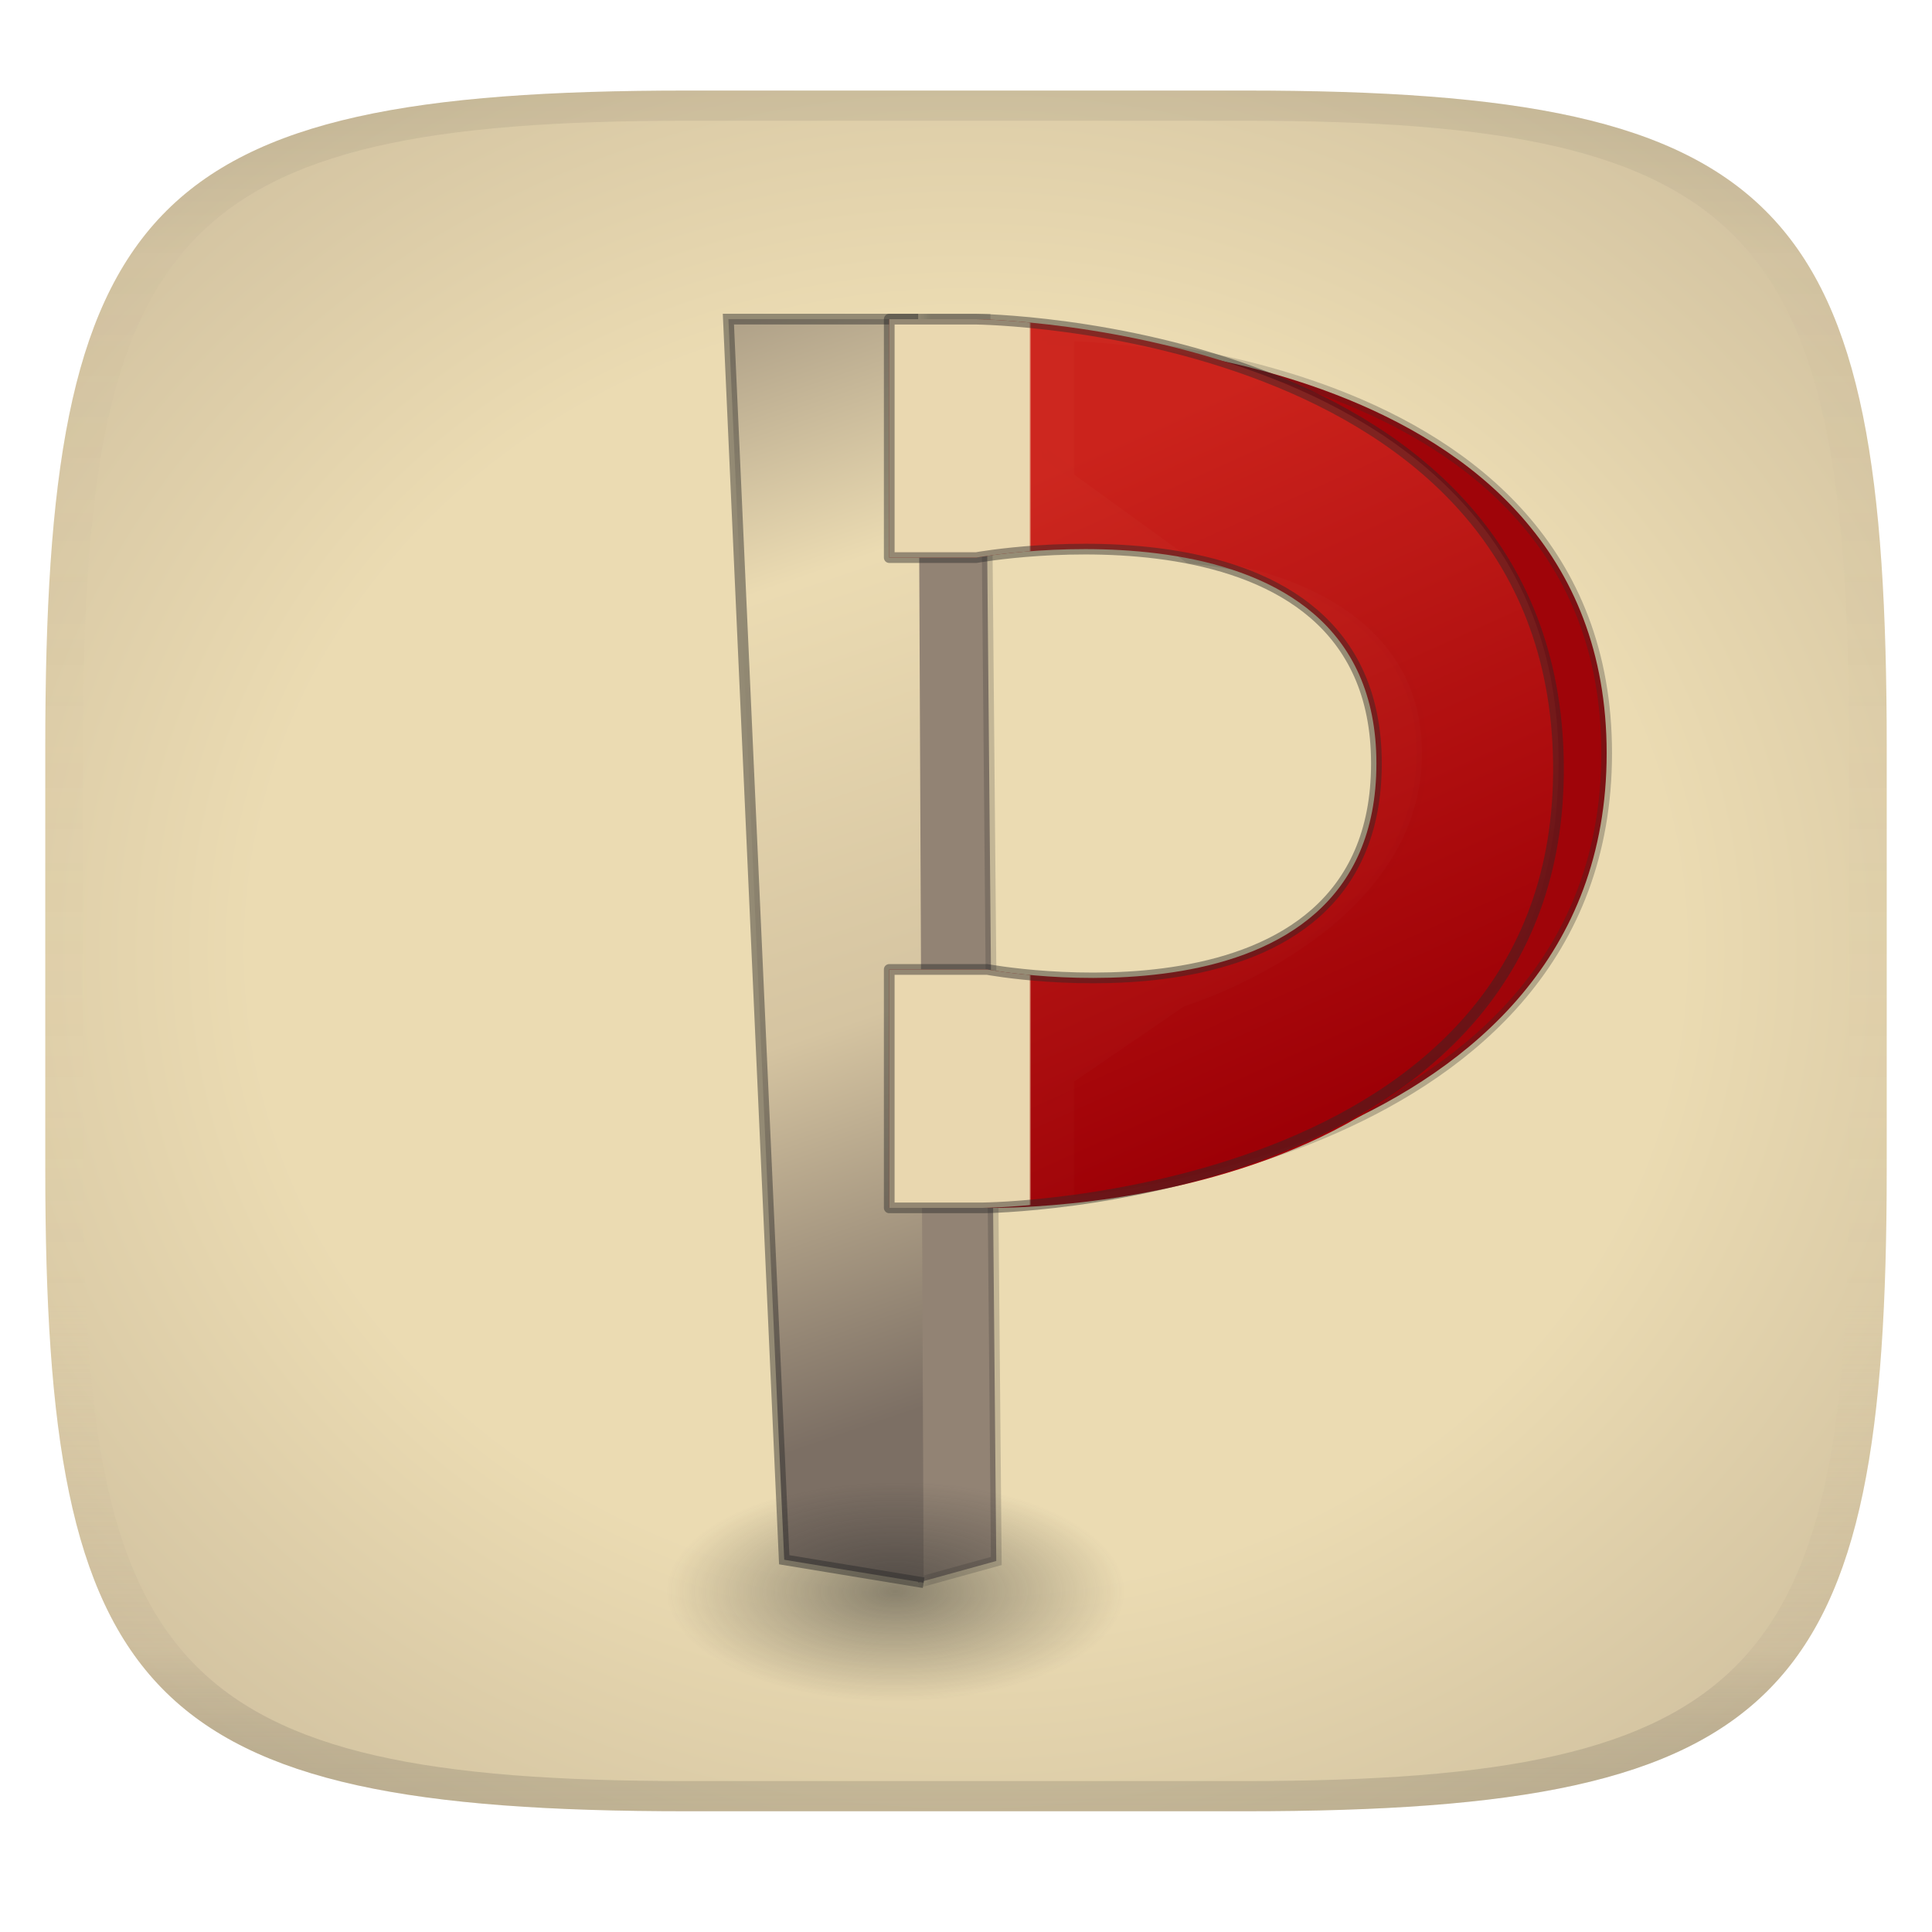
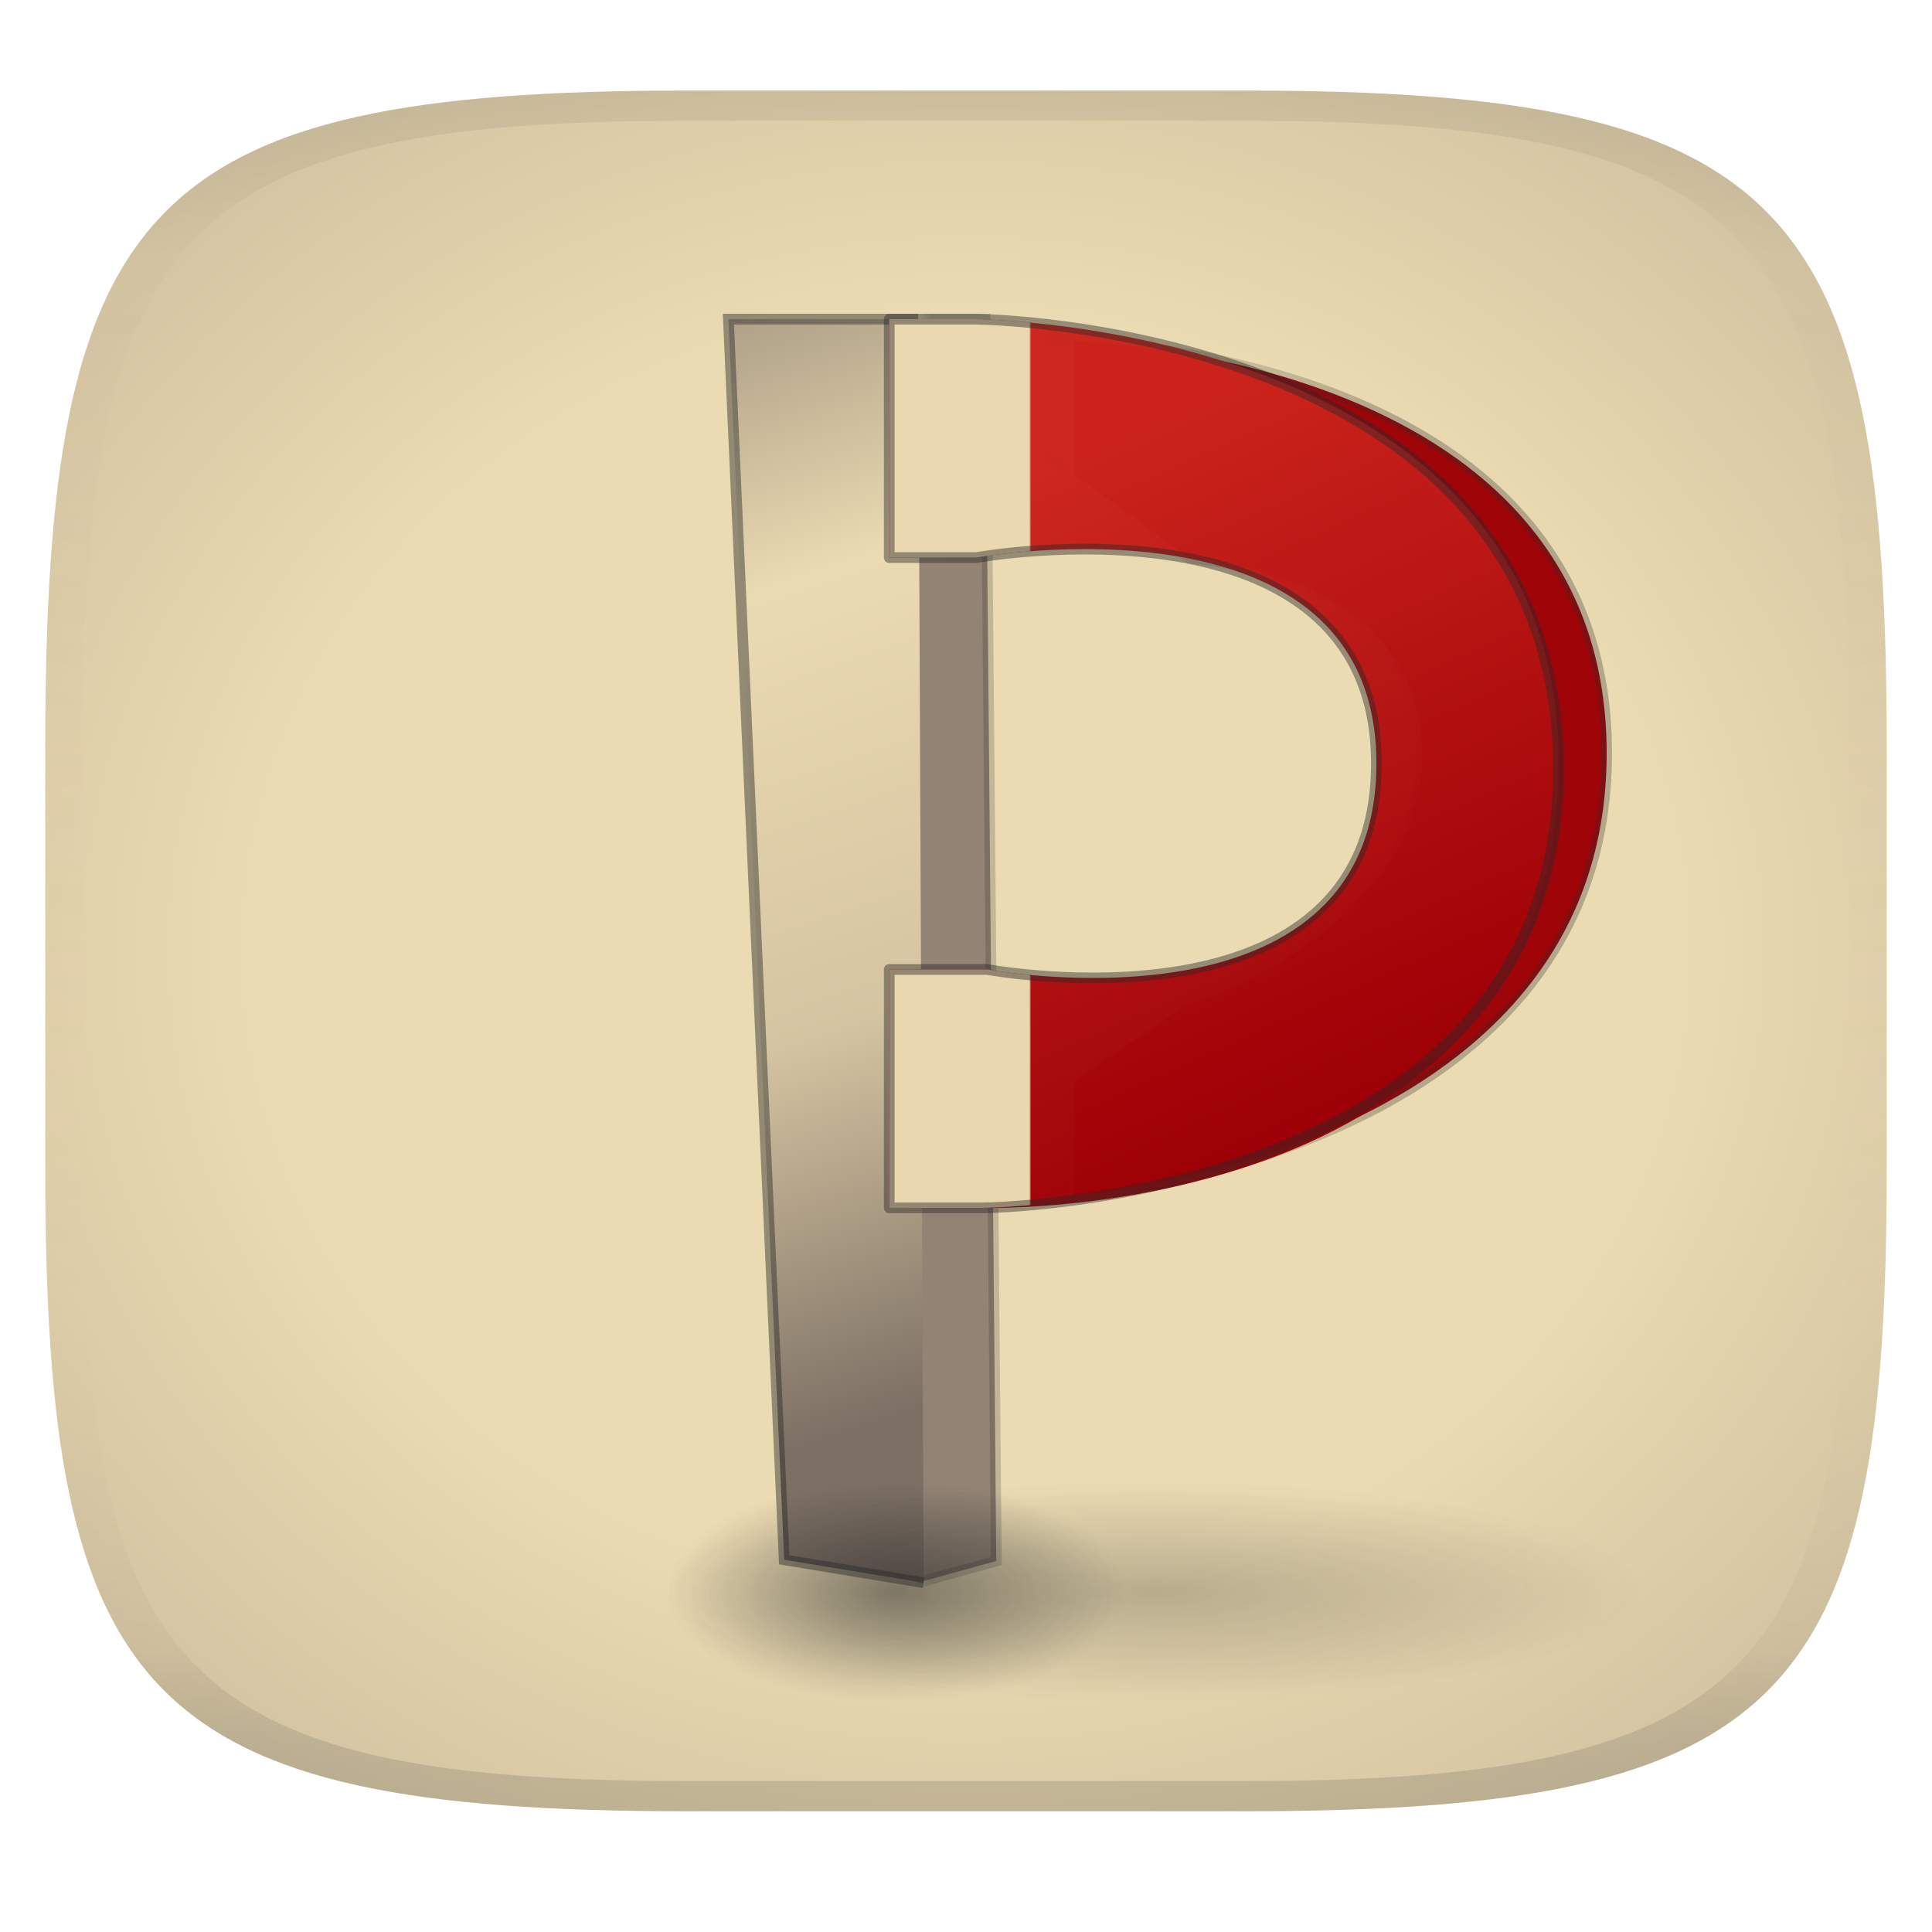
<svg xmlns="http://www.w3.org/2000/svg" width="256" height="256" version="1.1">
  <defs>
    <linearGradient id="linearGradient31" x1=".5" x2=".5" y2="1" gradientTransform="matrix(244,0,0,228,5.988,12)" gradientUnits="userSpaceOnUse">
      <stop stop-color="#282828" stop-opacity=".1" offset="0" />
      <stop stop-color="#bdae93" stop-opacity=".1" offset=".1" />
      <stop stop-color="#d5c4a1" stop-opacity="0" offset=".702" />
      <stop stop-color="#bdae93" stop-opacity=".302" offset=".9" />
      <stop stop-color="#282828" stop-opacity=".15" offset="1" />
    </linearGradient>
    <radialGradient id="radialGradient8" cx="128" cy="126" r="122" gradientTransform="matrix(2.5067 0 0 2.2446 -192.86 -156.82)" gradientUnits="userSpaceOnUse">
      <stop stop-color="#ebdbb2" offset=".309" />
      <stop stop-color="#928374" offset="1" />
    </radialGradient>
    <linearGradient id="linearGradient1284" x1="24.916" x2="24.916" y1="29.967" y2="30.041" gradientTransform="matrix(0 3.3086 -3.4041 0 238.65 21.82)" gradientUnits="userSpaceOnUse">
      <stop stop-color="#ebdbb2" stop-opacity="0" offset="0" />
      <stop stop-color="#ebdbb2" offset="1" />
    </linearGradient>
    <linearGradient id="linearGradient955" x1="7.278" x2="32.67" y1="18.67" y2="6.903" gradientTransform="matrix(0 3.3086 -3.4015 0 238.56 21.82)" gradientUnits="userSpaceOnUse">
      <stop stop-color="#cc241d" offset="0" />
      <stop stop-color="#9d0006" offset="1" />
    </linearGradient>
    <linearGradient id="linearGradient4533" x1="25.199" x2="25.26" y1="17.299" y2="17.299" gradientTransform="matrix(4.2132 0 0 3.9982 36.013 30.694)" gradientUnits="userSpaceOnUse">
      <stop stop-color="#ebdbb2" offset="0" />
      <stop stop-color="#9d0006" offset="1" />
    </linearGradient>
    <linearGradient id="linearGradient5543" x1="35.5" x2="23" y1="17.5" y2="17.5" gradientTransform="matrix(4.2132 0 0 3.9982 36.013 30.694)" gradientUnits="userSpaceOnUse">
      <stop stop-color="#282828" offset="0" />
      <stop stop-color="#282828" stop-opacity="0" offset="1" />
    </linearGradient>
    <linearGradient id="linearGradient6649" x1="14" x2="28.5" y1="-4" y2="36" gradientTransform="matrix(4.3277 0 0 4.0794 34.669 27.528)" gradientUnits="userSpaceOnUse">
      <stop stop-color="#7c6f64" offset="0" />
      <stop stop-color="#ebdbb2" offset=".375" />
      <stop stop-color="#d5c4a1" offset=".705" />
      <stop stop-color="#7c6f64" offset="1" />
    </linearGradient>
    <linearGradient id="linearGradient6045" x1="20.5" x2="20" y1="20" y2="20" gradientTransform="matrix(4.3256 0 0 4.0834 34.705 27.514)" gradientUnits="userSpaceOnUse">
      <stop stop-color="#282828" stop-opacity=".452" offset="0" />
      <stop stop-color="#282828" stop-opacity="0" offset="1" />
    </linearGradient>
    <radialGradient id="radialGradient10" cx="118.92" cy="129.22" r="35.323" gradientTransform="matrix(.86013 0 0 .41305 16.381 157.5)" gradientUnits="userSpaceOnUse">
      <stop stop-color="#282828" stop-opacity=".502" offset="0" />
      <stop stop-color="#282828" stop-opacity="0" offset="1" />
    </radialGradient>
+     <radialGradient id="radialGradient10-2" cx="118.92" cy="129.22" r="35.323" gradientTransform="matrix(1.8311 0 0 .41305 -64.789 157.5)" gradientUnits="userSpaceOnUse">
+       <stop stop-color="#282828" offset="0" />
+       <stop stop-color="#282828" stop-opacity="0" offset="1" />
+     </radialGradient>
  </defs>
  <path d="m165 12c72 0 85 15 85 87v56c0 70-13 85-85 85h-74c-72 0-85-15-85-85v-56c0-72 13-87 85-87z" fill="url(#radialGradient8)" style="isolation:isolate" />
  <path d="m111.31 42.289h19.223l1.479 164.55-10.351 2.862" fill="#928374" stroke="url(#linearGradient6045)" stroke-opacity=".451" stroke-width="1.419px" />
  <path d="m122.39 209.72-18.477-3.043-7.397-164.39h25.149" fill="url(#linearGradient6649)" stroke="#282828" stroke-opacity=".451" stroke-width="1.419" />
  <path d="m212.89 99.801c0 53.976-72.012 58.843-72.012 58.843l-23.044 1.401 39.089-26.717s31.483-9.537 31.483-33.527c0-23.989-30.794-25.85-30.794-25.85l-39.778-28.79h23.044s72.012 0.664 72.012 54.64z" fill="url(#linearGradient4533)" opacity=".98" stroke="url(#linearGradient5543)" stroke-linejoin="round" stroke-opacity=".3" stroke-width="1.419" />
  <path d="m206.5 102.59c-1.419 59.587-76.198 57.459-76.198 57.459h-12.474v-31.593h12.962s51.591 9.603 51.591-27.285c0-36.887-53.031-27.285-53.031-27.285h-11.522v-31.593h11.522s78.568 0.709 77.149 60.297z" fill="url(#linearGradient955)" opacity=".98" />
  <path d="m206.5 101.17c0.667 58.168-76.188 58.878-76.188 58.878h-12.483v-31.593h12.972s51.581 9.603 51.581-27.285c0-36.887-53.022-27.285-53.022-27.285h-11.53v-31.593h11.53s76.474 0.709 77.141 58.878z" fill="url(#linearGradient1284)" opacity=".98" stroke="#282828" stroke-linejoin="round" stroke-opacity=".45" stroke-width="1.419" />
  <path d="m91 12c-72 0-85 15-85 87v56c0 70 13 85 85 85h74c72 0 85-15 85-85v-56c0-72-13-87-85-87zm0 4h74c68 0 80 15 80 83v56c0 66-12 81-80 81h-74c-68 0-80-15-80-81v-56c0-68 12-83 80-83z" fill="url(#linearGradient31)" style="isolation:isolate" />
  <path d="m88.285 196.28h60.764v29.18h-60.764z" fill="url(#radialGradient10)" stop-color="#000000" stroke-linecap="square" stroke-linejoin="round" stroke-miterlimit="0" stroke-width=".364" style="paint-order:markers fill stroke" />
+   <path d="m88.285 196.28h129.36v29.18h-129.36z" fill="url(#radialGradient10-2)" opacity=".261" stop-color="#000000" stroke-linecap="square" stroke-linejoin="round" stroke-miterlimit="0" stroke-width=".531" style="paint-order:markers fill stroke" />
</svg>
